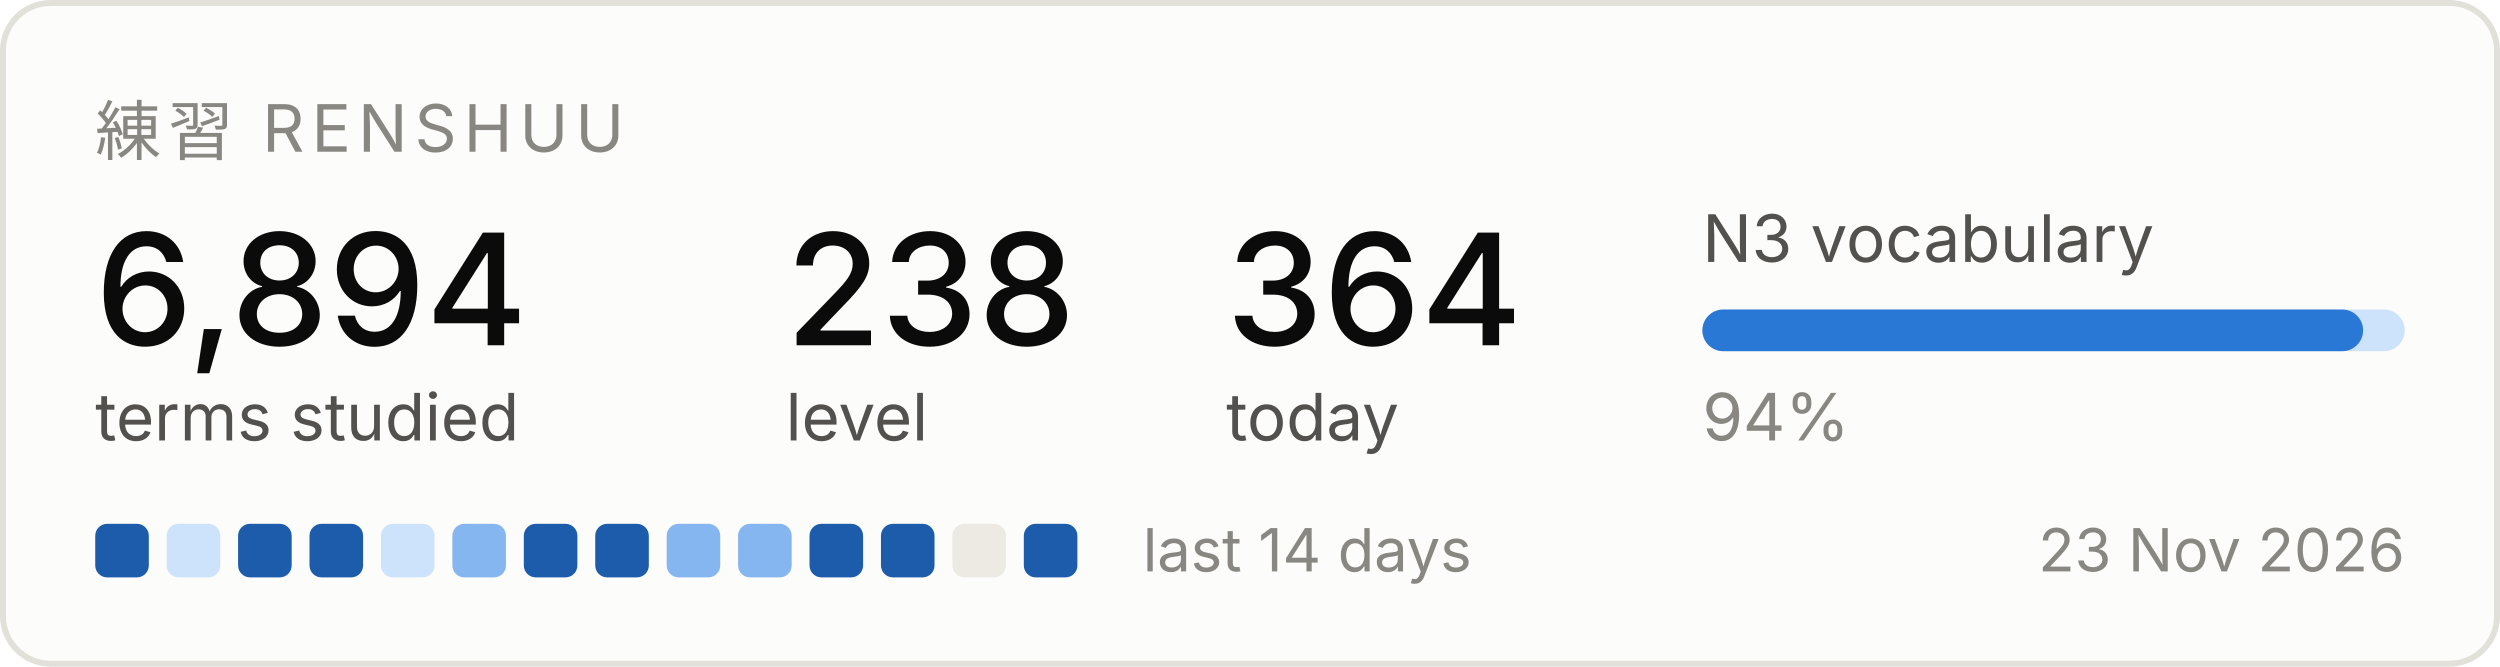
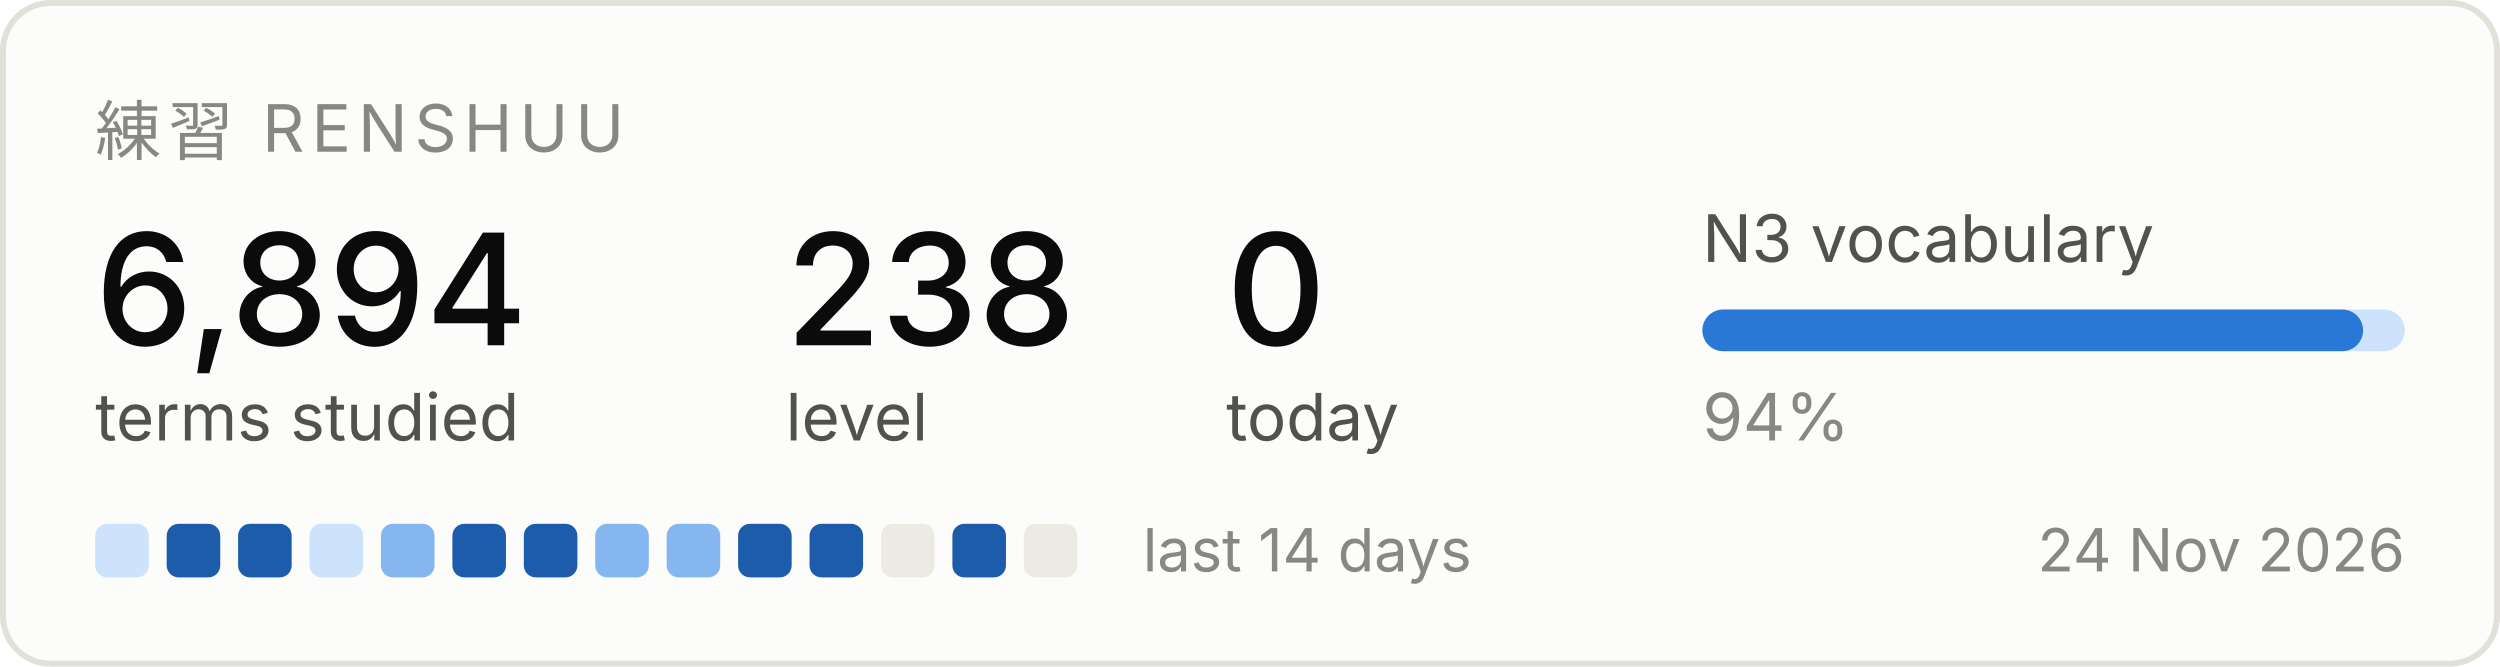
<svg xmlns="http://www.w3.org/2000/svg" width="420" height="112" viewBox="0 0 420 112" role="img" aria-label="Renshuu study progress">
  <rect x="0.5" y="0.5" width="419" height="111" rx="8" fill="#fcfcfb" stroke="#e1e0d9" />
  <text x="16" y="26" font-family="system-ui, -apple-system, Segoe UI, sans-serif" font-size="11" fill="#898781" letter-spacing="1.2">練習  RENSHUU</text>
  <text x="16" y="58" font-family="system-ui, -apple-system, Segoe UI, sans-serif" font-size="26" fill="#0b0b0b" font-weight="500">6,894</text>
  <text x="16" y="74" font-family="system-ui, -apple-system, Segoe UI, sans-serif" font-size="11" fill="#52514e">terms studied</text>
  <text x="132" y="58" font-family="system-ui, -apple-system, Segoe UI, sans-serif" font-size="26" fill="#0b0b0b" font-weight="500">238</text>
  <text x="132" y="74" font-family="system-ui, -apple-system, Segoe UI, sans-serif" font-size="11" fill="#52514e">level</text>
-   <text x="206" y="58" font-family="system-ui, -apple-system, Segoe UI, sans-serif" font-size="26" fill="#0b0b0b" font-weight="500">364</text>
+   <text x="206" y="58" font-family="system-ui, -apple-system, Segoe UI, sans-serif" font-size="26" fill="#0b0b0b" font-weight="500">0</text>
  <text x="206" y="74" font-family="system-ui, -apple-system, Segoe UI, sans-serif" font-size="11" fill="#52514e">today</text>
  <text x="286" y="44" font-family="system-ui, -apple-system, Segoe UI, sans-serif" font-size="11" fill="#52514e">N3 vocabulary</text>
  <rect x="286" y="52" width="118" height="7" rx="3.5" fill="#cde2fb" />
  <rect x="286" y="52" width="111" height="7" rx="3.5" fill="#2a78d6" />
  <text x="286" y="74" font-family="system-ui, -apple-system, Segoe UI, sans-serif" font-size="11" fill="#898781">94%</text>
-   <rect x="16" y="88" width="9" height="9" rx="2" fill="#1c5cab" />
-   <rect x="28" y="88" width="9" height="9" rx="2" fill="#cde2fb" />
+   <rect x="16" y="88" width="9" height="9" rx="2" fill="#cde2fb" />
+   <rect x="28" y="88" width="9" height="9" rx="2" fill="#1c5cab" />
  <rect x="40" y="88" width="9" height="9" rx="2" fill="#1c5cab" />
-   <rect x="52" y="88" width="9" height="9" rx="2" fill="#1c5cab" />
-   <rect x="64" y="88" width="9" height="9" rx="2" fill="#cde2fb" />
-   <rect x="76" y="88" width="9" height="9" rx="2" fill="#86b6ef" />
+   <rect x="52" y="88" width="9" height="9" rx="2" fill="#cde2fb" />
+   <rect x="64" y="88" width="9" height="9" rx="2" fill="#86b6ef" />
+   <rect x="76" y="88" width="9" height="9" rx="2" fill="#1c5cab" />
  <rect x="88" y="88" width="9" height="9" rx="2" fill="#1c5cab" />
-   <rect x="100" y="88" width="9" height="9" rx="2" fill="#1c5cab" />
+   <rect x="100" y="88" width="9" height="9" rx="2" fill="#86b6ef" />
  <rect x="112" y="88" width="9" height="9" rx="2" fill="#86b6ef" />
-   <rect x="124" y="88" width="9" height="9" rx="2" fill="#86b6ef" />
+   <rect x="124" y="88" width="9" height="9" rx="2" fill="#1c5cab" />
  <rect x="136" y="88" width="9" height="9" rx="2" fill="#1c5cab" />
-   <rect x="148" y="88" width="9" height="9" rx="2" fill="#1c5cab" />
-   <rect x="160" y="88" width="9" height="9" rx="2" fill="#eceae2" />
-   <rect x="172" y="88" width="9" height="9" rx="2" fill="#1c5cab" />
+   <rect x="148" y="88" width="9" height="9" rx="2" fill="#eceae2" />
+   <rect x="160" y="88" width="9" height="9" rx="2" fill="#1c5cab" />
+   <rect x="172" y="88" width="9" height="9" rx="2" fill="#eceae2" />
  <text x="192" y="96" font-family="system-ui, -apple-system, Segoe UI, sans-serif" font-size="10" fill="#898781">last 14 days</text>
-   <text x="404" y="96" font-family="system-ui, -apple-system, Segoe UI, sans-serif" font-size="10" fill="#898781" text-anchor="end">23 Nov 2026</text>
+   <text x="404" y="96" font-family="system-ui, -apple-system, Segoe UI, sans-serif" font-size="10" fill="#898781" text-anchor="end">24 Nov 2026</text>
</svg>
